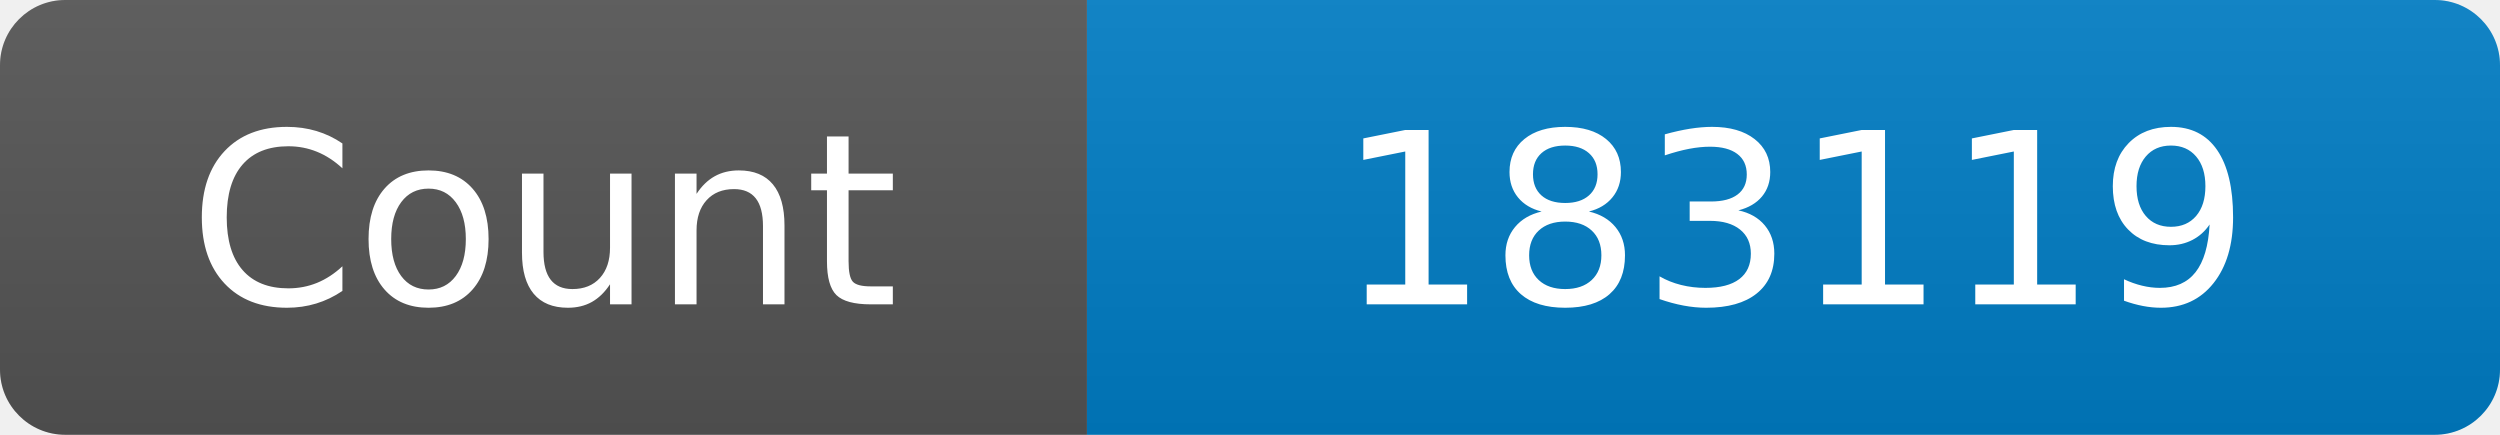
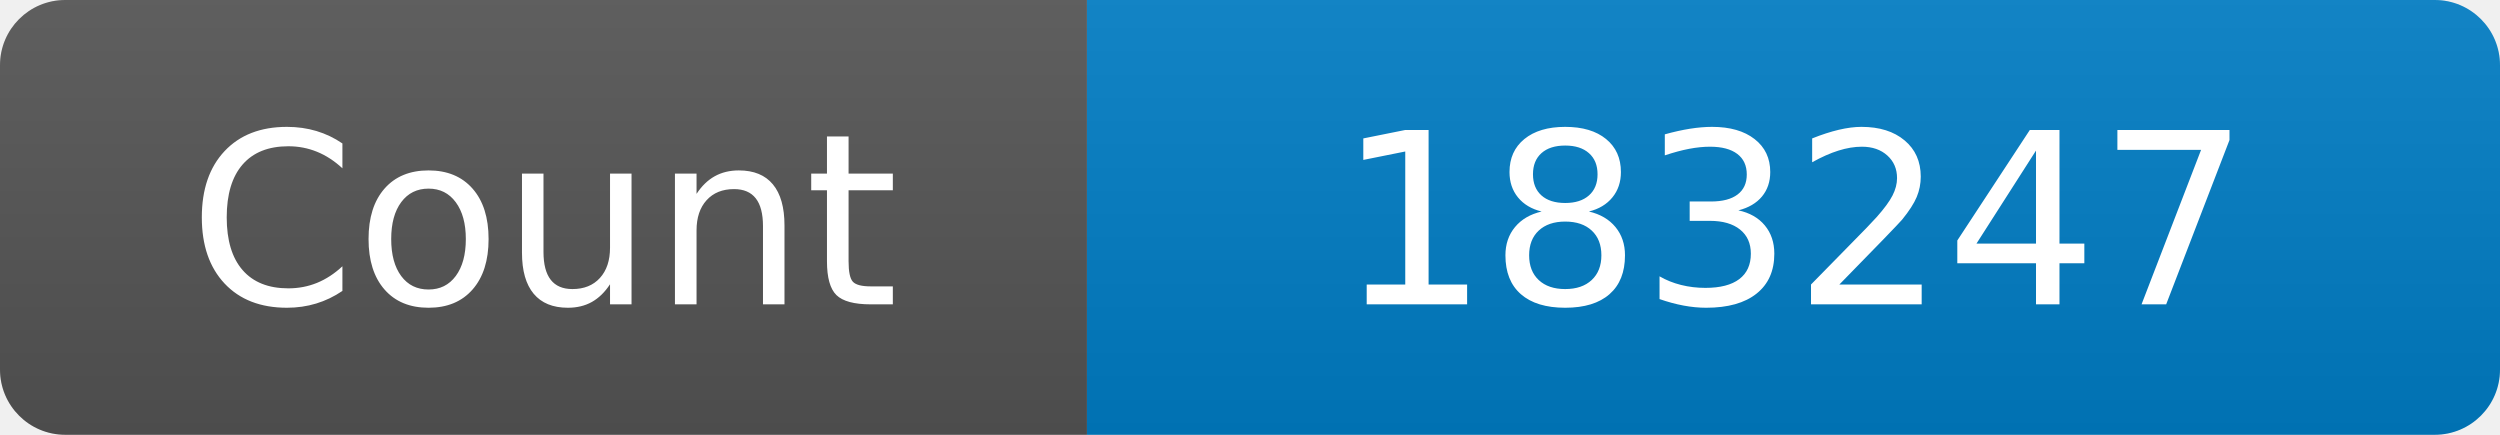
<svg xmlns="http://www.w3.org/2000/svg" width="115" height="20" role="img" aria-label="Maintained?: yes">
  <linearGradient id="s" x2="0" y2="100%">
    <stop offset="0" stop-color="#bbb" stop-opacity=".1" />
    <stop offset="1" stop-opacity=".1" />
  </linearGradient>
  <clipPath id="r">
    <rect width="115" height="20" rx="3" fill="#fff" />
  </clipPath>
  <g clip-path="url(#r)">
    <rect width="50" height="20" fill="#555" />
    <rect x="50" width="160" height="20" fill="#007ec6" />
    <rect width="115" height="20" fill="url(#s)" />
  </g>
  <g fill="#fff" text-anchor="middle" font-family="Verdana,Geneva,DejaVu Sans,sans-serif" font-size="110">
    <text x="250" y="140" transform="scale(.1)" fill="#fff">Count</text>
-     <text x="825" y="140" transform="scale(.1)" fill="#fff">183119</text>
+     <text x="825" y="140" transform="scale(.1)" fill="#fff">183247</text>
  </g>
</svg>
